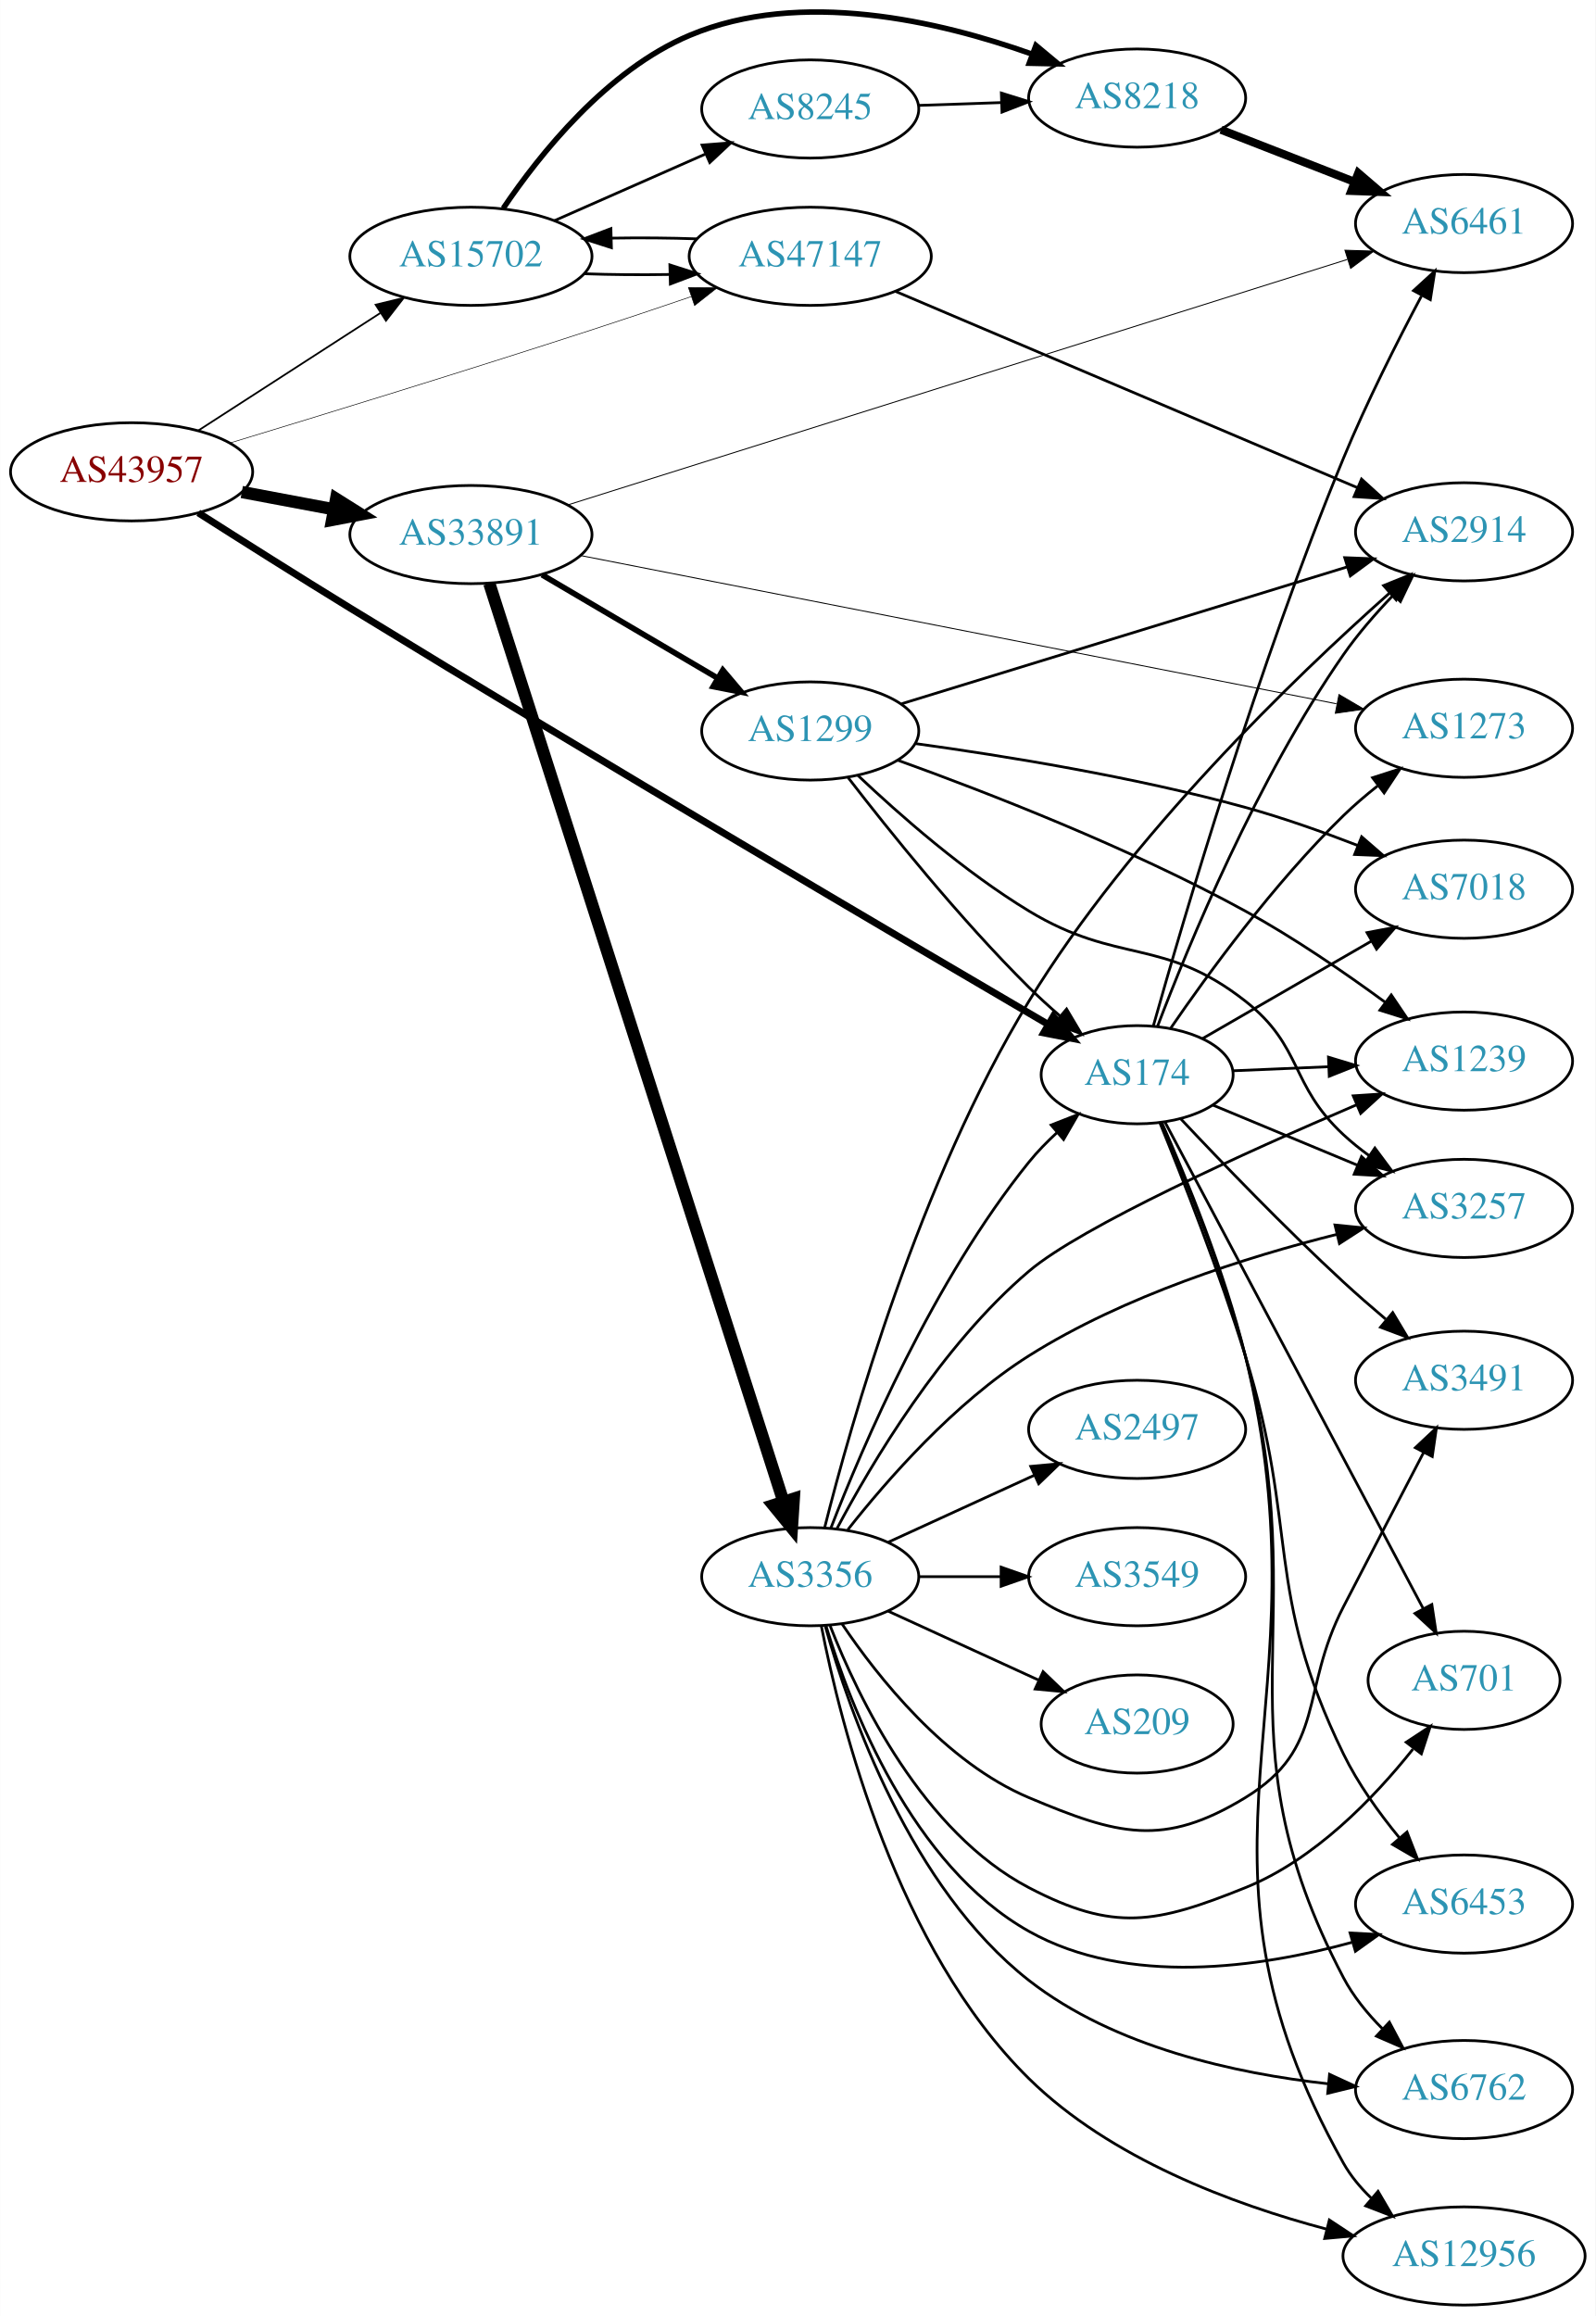
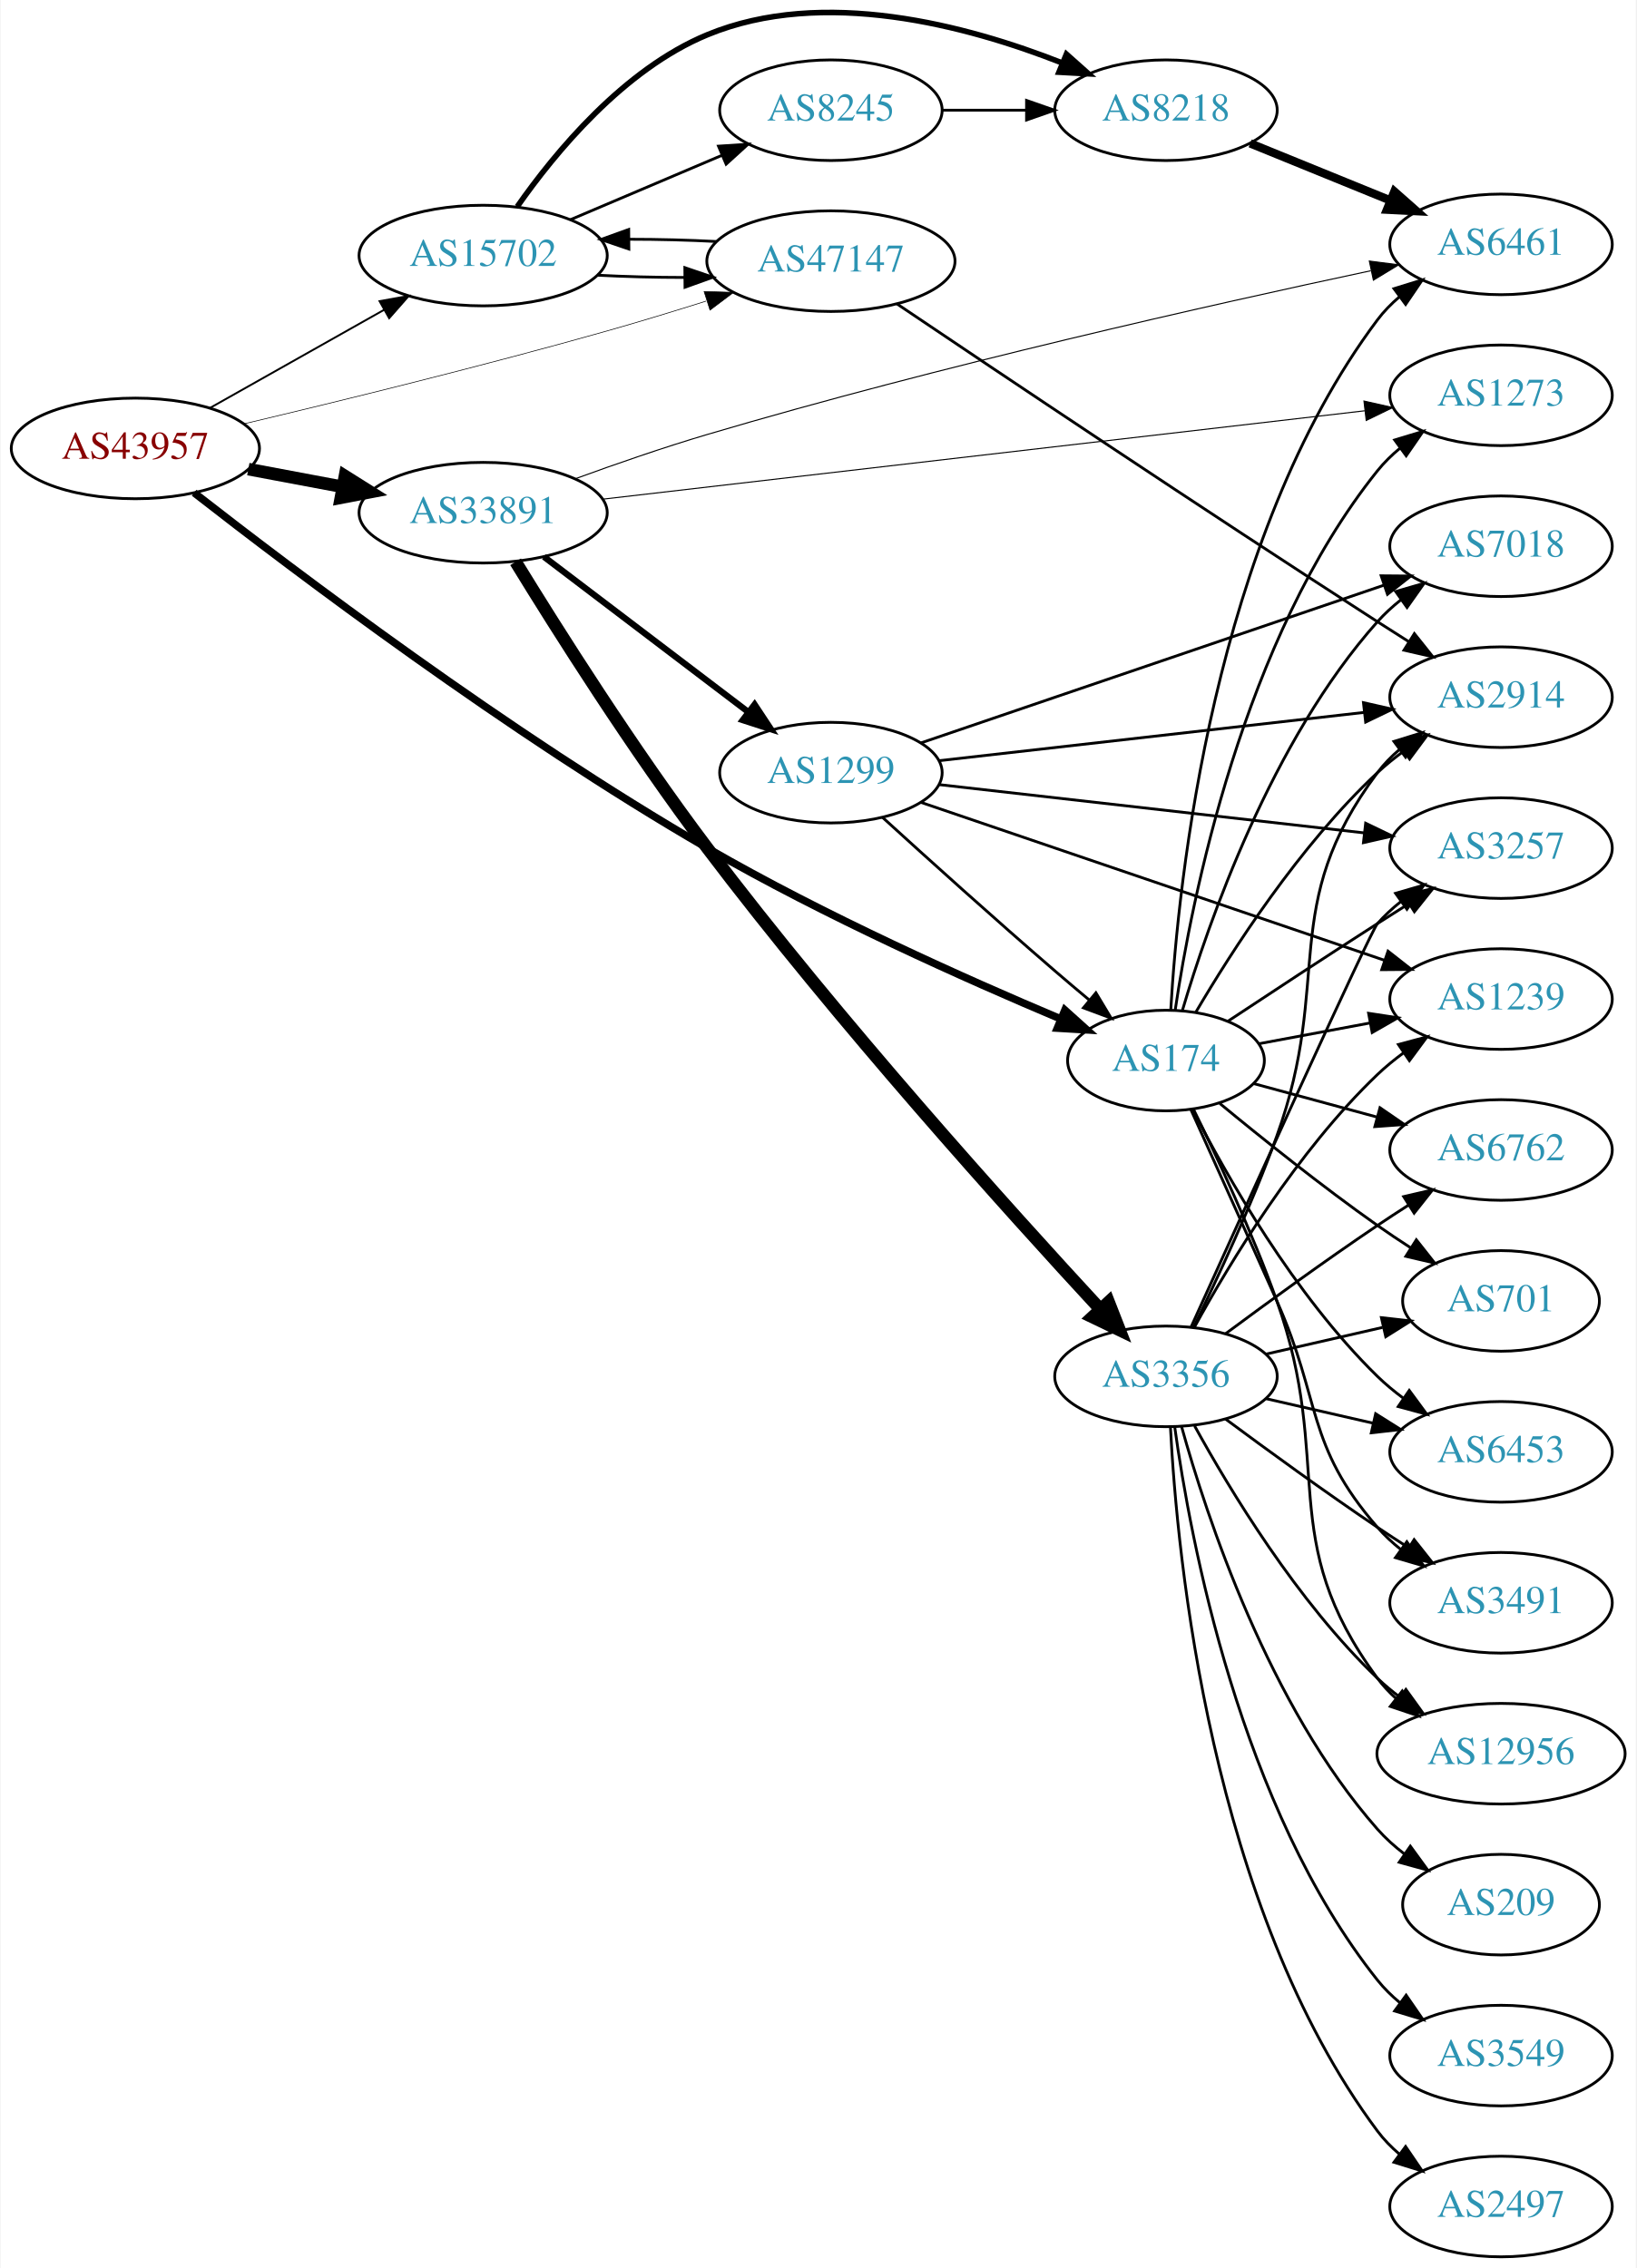
- <svg xmlns="http://www.w3.org/2000/svg" xmlns:xlink="http://www.w3.org/1999/xlink" width="585pt" height="849pt" viewBox="0.00 0.00 584.86 848.95">
-   <g id="graph0" class="graph" transform="scale(1 1) rotate(0) translate(4 844.95)">
-     <polygon fill="white" stroke="none" points="-4,4 -4,-844.95 580.862,-844.95 580.862,4 -4,4" />
+ <svg xmlns="http://www.w3.org/2000/svg" xmlns:xlink="http://www.w3.org/1999/xlink" width="585pt" height="811pt" viewBox="0.00 0.00 584.86 811.43">
+   <g id="graph0" class="graph" transform="scale(1 1) rotate(0) translate(4 807.433)">
+     <polygon fill="white" stroke="none" points="-4,4 -4,-807.433 580.862,-807.433 580.862,4 -4,4" />
    <g id="node1" class="node">
      <g id="a_node1">
        <a xlink:href="/asn/43957" xlink:title="AS43957 ~ WNT Telecommunication GmbH [AT]">
-           <ellipse fill="#ffffff" stroke="black" cx="44.196" cy="-672" rx="44.393" ry="18" />
-           <text text-anchor="middle" x="44.196" y="-668.3" font-family="Times,serif" font-size="14.00" fill="#880000">AS43957</text>
+           <ellipse fill="#ffffff" stroke="black" cx="44.196" cy="-647" rx="44.393" ry="18" />
+           <text text-anchor="middle" x="44.196" y="-643.3" font-family="Times,serif" font-size="14.00" fill="#880000">AS43957</text>
        </a>
      </g>
    </g>
    <g id="node2" class="node">
      <g id="a_node2">
        <a xlink:href="/asn/174" xlink:title="AS174 ~ Cogent Communications [US]">
-           <ellipse fill="#ffffff" stroke="black" cx="412.823" cy="-451" rx="35.194" ry="18" />
-           <text text-anchor="middle" x="412.823" y="-447.3" font-family="Times,serif" font-size="14.00" fill="#2c94b3">AS174</text>
+           <ellipse fill="#ffffff" stroke="black" cx="412.823" cy="-428" rx="35.194" ry="18" />
+           <text text-anchor="middle" x="412.823" y="-424.3" font-family="Times,serif" font-size="14.00" fill="#2c94b3">AS174</text>
        </a>
      </g>
    </g>
    <g id="edge1" class="edge">
-       <path fill="none" stroke="black" stroke-width="2.571" d="M68.659,-656.959C84.366,-646.946 105.538,-633.557 124.392,-622 216.625,-565.463 326.851,-500.645 380.026,-469.547" />
-       <polygon fill="black" stroke="black" stroke-width="2.571" points="382.103,-472.386 388.971,-464.319 378.571,-466.343 382.103,-472.386" />
+       <path fill="none" stroke="black" stroke-width="2.7" d="M65.21,-631.139C100.825,-603.334 178.114,-544.865 248.784,-504 290.615,-479.812 341.439,-457.1 375.104,-442.915" />
+       <polygon fill="black" stroke="black" stroke-width="2.7" points="376.668,-446.055 384.547,-438.971 373.97,-439.596 376.668,-446.055" />
    </g>
    <g id="node3" class="node">
      <g id="a_node3">
        <a xlink:href="/asn/15702" xlink:title="AS15702 ~ Onstage Online GmbH [AT]">
-           <ellipse fill="#ffffff" stroke="black" cx="168.588" cy="-751" rx="44.393" ry="18" />
-           <text text-anchor="middle" x="168.588" y="-747.3" font-family="Times,serif" font-size="14.00" fill="#2c94b3">AS15702</text>
+           <ellipse fill="#ffffff" stroke="black" cx="168.588" cy="-716" rx="44.393" ry="18" />
+           <text text-anchor="middle" x="168.588" y="-712.3" font-family="Times,serif" font-size="14.00" fill="#2c94b3">AS15702</text>
        </a>
      </g>
    </g>
    <g id="edge2" class="edge">
-       <path fill="none" stroke="black" stroke-width="0.643" d="M68.505,-687.045C87.44,-699.267 114.352,-716.638 135.352,-730.192" />
-       <polygon fill="black" stroke="black" stroke-width="0.643" points="133.649,-733.259 143.949,-735.742 137.445,-727.378 133.649,-733.259" />
+       <path fill="none" stroke="black" stroke-width="0.675" d="M70.853,-661.465C88.968,-671.677 113.44,-685.473 133.237,-696.634" />
+       <polygon fill="black" stroke="black" stroke-width="0.675" points="131.535,-699.692 141.965,-701.554 134.972,-693.594 131.535,-699.692" />
    </g>
    <g id="node4" class="node">
      <g id="a_node4">
        <a xlink:href="/asn/33891" xlink:title="AS33891 ~ CORE-BACKBONE GMBH GLOBAL NETWORK [DE]">
-           <ellipse fill="#ffffff" stroke="black" cx="168.588" cy="-649" rx="44.393" ry="18" />
-           <text text-anchor="middle" x="168.588" y="-645.3" font-family="Times,serif" font-size="14.00" fill="#2c94b3">AS33891</text>
+           <ellipse fill="#ffffff" stroke="black" cx="168.588" cy="-624" rx="44.393" ry="18" />
+           <text text-anchor="middle" x="168.588" y="-620.3" font-family="Times,serif" font-size="14.00" fill="#2c94b3">AS33891</text>
        </a>
      </g>
    </g>
    <g id="edge3" class="edge">
-       <path fill="none" stroke="black" stroke-width="4.5" d="M84.595,-664.596C95.296,-662.585 107.019,-660.382 118.196,-658.282" />
-       <polygon fill="black" stroke="black" stroke-width="4.5" points="119.162,-662.107 128.263,-656.39 117.707,-654.367 119.162,-662.107" />
+       <path fill="none" stroke="black" stroke-width="4.5" d="M84.595,-639.596C95.296,-637.585 107.019,-635.382 118.196,-633.282" />
+       <polygon fill="black" stroke="black" stroke-width="4.5" points="119.162,-637.107 128.263,-631.39 117.707,-629.367 119.162,-637.107" />
    </g>
    <g id="node5" class="node">
      <g id="a_node5">
        <a xlink:href="/asn/47147" xlink:title="AS47147 ~ ANEXIA Internetdienstleistungs GmbH [AT]">
-           <ellipse fill="#ffffff" stroke="black" cx="292.98" cy="-751" rx="44.393" ry="18" />
-           <text text-anchor="middle" x="292.98" y="-747.3" font-family="Times,serif" font-size="14.00" fill="#2c94b3">AS47147</text>
+           <ellipse fill="#ffffff" stroke="black" cx="292.98" cy="-714" rx="44.393" ry="18" />
+           <text text-anchor="middle" x="292.98" y="-710.3" font-family="Times,serif" font-size="14.00" fill="#2c94b3">AS47147</text>
        </a>
      </g>
    </g>
    <g id="edge4" class="edge">
-       <path fill="none" stroke="black" stroke-width="0.214" d="M80.272,-682.575C114.241,-692.888 167.161,-709.148 212.784,-724 224.655,-727.864 237.48,-732.177 249.282,-736.201" />
-       <polygon fill="black" stroke="black" stroke-width="0.214" points="248.316,-739.57 258.911,-739.498 250.583,-732.947 248.316,-739.57" />
+       <path fill="none" stroke="black" stroke-width="0.225" d="M82.974,-655.78C117.053,-663.864 168.48,-676.468 212.784,-689 224.373,-692.278 236.831,-696.079 248.357,-699.712" />
+       <polygon fill="black" stroke="black" stroke-width="0.225" points="247.61,-703.147 258.201,-702.844 249.733,-696.476 247.61,-703.147" />
    </g>
    <g id="node6" class="node">
      <g id="a_node6">
-         <a xlink:href="/asn/3257" xlink:title="AS3257 ~ GTT [DE]">
-           <ellipse fill="#ffffff" stroke="black" cx="532.666" cy="-402" rx="39.794" ry="18" />
-           <text text-anchor="middle" x="532.666" y="-398.3" font-family="Times,serif" font-size="14.00" fill="#2c94b3">AS3257</text>
+         <a xlink:href="/asn/3491" xlink:title="AS3491 ~ PCCW Global, Inc. [US]">
+           <ellipse fill="#ffffff" stroke="black" cx="532.666" cy="-234" rx="39.794" ry="18" />
+           <text text-anchor="middle" x="532.666" y="-230.3" font-family="Times,serif" font-size="14.00" fill="#2c94b3">AS3491</text>
        </a>
      </g>
    </g>
    <g id="edge5" class="edge">
-       <path fill="none" stroke="black" d="M440.563,-439.881C456.263,-433.353 476.359,-424.997 493.68,-417.795" />
-       <polygon fill="black" stroke="black" points="495.082,-421.002 502.972,-413.931 492.395,-414.539 495.082,-421.002" />
+       <path fill="none" stroke="black" d="M421.69,-410.55C429.514,-393.182 441.85,-365.761 452.469,-342 468.543,-306.033 462.635,-290.742 488.469,-261 490.934,-258.162 493.771,-255.523 496.789,-253.094" />
+       <polygon fill="black" stroke="black" points="498.975,-255.833 505.067,-247.164 494.899,-250.142 498.975,-255.833" />
    </g>
    <g id="node7" class="node">
      <g id="a_node7">
-         <a xlink:href="/asn/1273" xlink:title="AS1273 ~ Vodafone Group PLC [EU]">
-           <ellipse fill="#ffffff" stroke="black" cx="532.666" cy="-578" rx="39.794" ry="18" />
-           <text text-anchor="middle" x="532.666" y="-574.3" font-family="Times,serif" font-size="14.00" fill="#2c94b3">AS1273</text>
+         <a xlink:href="/asn/2914" xlink:title="AS2914 ~ NTT America, Inc. [US]">
+           <ellipse fill="#ffffff" stroke="black" cx="532.666" cy="-558" rx="39.794" ry="18" />
+           <text text-anchor="middle" x="532.666" y="-554.3" font-family="Times,serif" font-size="14.00" fill="#2c94b3">AS2914</text>
        </a>
      </g>
    </g>
    <g id="edge6" class="edge">
-       <path fill="none" stroke="black" d="M425.02,-467.898C438.661,-487.805 463.05,-521.293 488.469,-546 492.303,-549.726 496.584,-553.387 500.919,-556.825" />
-       <polygon fill="black" stroke="black" points="499.139,-559.868 509.222,-563.121 503.369,-554.29 499.139,-559.868" />
+       <path fill="none" stroke="black" d="M423.469,-445.238C436.273,-467.054 460.545,-504.925 488.469,-531 491.368,-533.707 494.577,-536.294 497.898,-538.72" />
+       <polygon fill="black" stroke="black" points="496.03,-541.682 506.272,-544.395 499.958,-535.888 496.03,-541.682" />
    </g>
    <g id="node8" class="node">
      <g id="a_node8">
-         <a xlink:href="/asn/2914" xlink:title="AS2914 ~ NTT America, Inc. [US]">
-           <ellipse fill="#ffffff" stroke="black" cx="532.666" cy="-650" rx="39.794" ry="18" />
-           <text text-anchor="middle" x="532.666" y="-646.3" font-family="Times,serif" font-size="14.00" fill="#2c94b3">AS2914</text>
+         <a xlink:href="/asn/3257" xlink:title="AS3257 ~ GTT [DE]">
+           <ellipse fill="#ffffff" stroke="black" cx="532.666" cy="-504" rx="39.794" ry="18" />
+           <text text-anchor="middle" x="532.666" y="-500.3" font-family="Times,serif" font-size="14.00" fill="#2c94b3">AS3257</text>
        </a>
      </g>
    </g>
    <g id="edge7" class="edge">
-       <path fill="none" stroke="black" d="M420.25,-468.594C431.527,-498.247 456.725,-559.401 488.469,-605 493.717,-612.538 500.229,-620.02 506.591,-626.657" />
-       <polygon fill="black" stroke="black" points="504.373,-629.39 513.906,-634.011 509.336,-624.453 504.373,-629.39" />
+       <path fill="none" stroke="black" d="M434.977,-442.066C449.878,-451.929 470.325,-465.376 488.469,-477 492.072,-479.308 495.855,-481.707 499.622,-484.082" />
+       <polygon fill="black" stroke="black" points="497.96,-487.171 508.291,-489.522 501.681,-481.242 497.96,-487.171" />
    </g>
    <g id="node9" class="node">
      <g id="a_node9">
        <a xlink:href="/asn/6762" xlink:title="AS6762 ~ TELECOM ITALIA SPARKLE S.p.A. [IT]">
-           <ellipse fill="#ffffff" stroke="black" cx="532.666" cy="-79" rx="39.794" ry="18" />
-           <text text-anchor="middle" x="532.666" y="-75.3" font-family="Times,serif" font-size="14.00" fill="#2c94b3">AS6762</text>
+           <ellipse fill="#ffffff" stroke="black" cx="532.666" cy="-396" rx="39.794" ry="18" />
+           <text text-anchor="middle" x="532.666" y="-392.3" font-family="Times,serif" font-size="14.00" fill="#2c94b3">AS6762</text>
        </a>
      </g>
    </g>
    <g id="edge8" class="edge">
-       <path fill="none" stroke="black" d="M421.64,-433.492C430.37,-413.277 444.338,-378.842 452.469,-348 478.623,-248.801 440.729,-210.804 488.469,-120 492.042,-113.205 497.176,-106.902 502.665,-101.378" />
-       <polygon fill="black" stroke="black" points="505.293,-103.715 510.257,-94.355 500.54,-98.577 505.293,-103.715" />
+       <path fill="none" stroke="black" d="M444.17,-419.759C457.579,-416.118 473.593,-411.769 488.234,-407.794" />
+       <polygon fill="black" stroke="black" points="489.368,-411.113 498.101,-405.114 487.533,-404.357 489.368,-411.113" />
    </g>
    <g id="node10" class="node">
      <g id="a_node10">
-         <a xlink:href="/asn/3491" xlink:title="AS3491 ~ PCCW Global, Inc. [US]">
-           <ellipse fill="#ffffff" stroke="black" cx="532.666" cy="-339" rx="39.794" ry="18" />
-           <text text-anchor="middle" x="532.666" y="-335.3" font-family="Times,serif" font-size="14.00" fill="#2c94b3">AS3491</text>
+         <a xlink:href="/asn/1239" xlink:title="AS1239 ~ Sprint [US]">
+           <ellipse fill="#ffffff" stroke="black" cx="532.666" cy="-450" rx="39.794" ry="18" />
+           <text text-anchor="middle" x="532.666" y="-446.3" font-family="Times,serif" font-size="14.00" fill="#2c94b3">AS1239</text>
        </a>
      </g>
    </g>
    <g id="edge9" class="edge">
-       <path fill="none" stroke="black" d="M428.818,-434.82C443.583,-419.111 466.981,-394.802 488.469,-375 493.369,-370.485 498.726,-365.818 503.949,-361.402" />
-       <polygon fill="black" stroke="black" points="506.519,-363.817 511.96,-354.727 502.037,-358.439 506.519,-363.817" />
+       <path fill="none" stroke="black" d="M446.024,-434.012C458.297,-436.303 472.532,-438.96 485.83,-441.443" />
+       <polygon fill="black" stroke="black" points="485.296,-444.904 495.769,-443.298 486.581,-438.023 485.296,-444.904" />
    </g>
    <g id="node11" class="node">
      <g id="a_node11">
-         <a xlink:href="/asn/1239" xlink:title="AS1239 ~ Sprint [US]">
-           <ellipse fill="#ffffff" stroke="black" cx="532.666" cy="-456" rx="39.794" ry="18" />
-           <text text-anchor="middle" x="532.666" y="-452.3" font-family="Times,serif" font-size="14.00" fill="#2c94b3">AS1239</text>
+         <a xlink:href="/asn/701" xlink:title="AS701 ~ UUNET [US]">
+           <ellipse fill="#ffffff" stroke="black" cx="532.666" cy="-342" rx="35.194" ry="18" />
+           <text text-anchor="middle" x="532.666" y="-338.3" font-family="Times,serif" font-size="14.00" fill="#2c94b3">AS701</text>
        </a>
      </g>
    </g>
    <g id="edge10" class="edge">
-       <path fill="none" stroke="black" d="M447.908,-452.446C458.843,-452.91 471.176,-453.433 482.948,-453.933" />
-       <polygon fill="black" stroke="black" points="482.96,-457.437 493.1,-454.364 483.257,-450.443 482.96,-457.437" />
+       <path fill="none" stroke="black" d="M432.101,-412.626C446.952,-400.363 468.619,-382.985 488.469,-369 492.231,-366.35 496.248,-363.662 500.261,-361.06" />
+       <polygon fill="black" stroke="black" points="502.372,-363.866 508.94,-355.553 498.621,-357.956 502.372,-363.866" />
    </g>
    <g id="node12" class="node">
      <g id="a_node12">
-         <a xlink:href="/asn/701" xlink:title="AS701 ~ UUNET [US]">
-           <ellipse fill="#ffffff" stroke="black" cx="532.666" cy="-229" rx="35.194" ry="18" />
-           <text text-anchor="middle" x="532.666" y="-225.3" font-family="Times,serif" font-size="14.00" fill="#2c94b3">AS701</text>
+         <a xlink:href="/asn/7018" xlink:title="AS7018 ~ AT&amp;T Services, Inc. [US]">
+           <ellipse fill="#ffffff" stroke="black" cx="532.666" cy="-612" rx="39.794" ry="18" />
+           <text text-anchor="middle" x="532.666" y="-608.3" font-family="Times,serif" font-size="14.00" fill="#2c94b3">AS7018</text>
        </a>
      </g>
    </g>
    <g id="edge11" class="edge">
-       <path fill="none" stroke="black" d="M423.07,-433.58C443.636,-394.836 493.268,-301.335 517.659,-255.386" />
-       <polygon fill="black" stroke="black" points="520.864,-256.813 522.462,-246.339 514.681,-253.531 520.864,-256.813" />
+       <path fill="none" stroke="black" d="M418.687,-445.883C427.916,-477.136 450.515,-542.417 488.469,-585 490.97,-587.806 493.831,-590.424 496.864,-592.84" />
+       <polygon fill="black" stroke="black" points="494.988,-595.801 505.163,-598.751 499.049,-590.099 494.988,-595.801" />
    </g>
    <g id="node13" class="node">
      <g id="a_node13">
-         <a xlink:href="/asn/7018" xlink:title="AS7018 ~ AT&amp;T Services, Inc. [US]">
-           <ellipse fill="#ffffff" stroke="black" cx="532.666" cy="-519" rx="39.794" ry="18" />
-           <text text-anchor="middle" x="532.666" y="-515.3" font-family="Times,serif" font-size="14.00" fill="#2c94b3">AS7018</text>
+         <a xlink:href="/asn/1273" xlink:title="AS1273 ~ Vodafone Group PLC [EU]">
+           <ellipse fill="#ffffff" stroke="black" cx="532.666" cy="-666" rx="39.794" ry="18" />
+           <text text-anchor="middle" x="532.666" y="-662.3" font-family="Times,serif" font-size="14.00" fill="#2c94b3">AS1273</text>
        </a>
      </g>
    </g>
    <g id="edge12" class="edge">
-       <path fill="none" stroke="black" d="M436.824,-464.273C454.482,-474.462 479.1,-488.667 498.829,-500.052" />
-       <polygon fill="black" stroke="black" points="497.096,-503.093 507.507,-505.06 500.595,-497.03 497.096,-503.093" />
+       <path fill="none" stroke="black" d="M416.124,-446.047C421.908,-485.114 440.205,-578.836 488.469,-639 490.821,-641.932 493.583,-644.634 496.553,-647.103" />
+       <polygon fill="black" stroke="black" points="494.623,-650.027 504.766,-653.088 498.745,-644.369 494.623,-650.027" />
    </g>
    <g id="node14" class="node">
      <g id="a_node14">
        <a xlink:href="/asn/6453" xlink:title="AS6453 ~ TATA COMMUNICATIONS (AMERICA) INC [US]">
-           <ellipse fill="#ffffff" stroke="black" cx="532.666" cy="-147" rx="39.794" ry="18" />
-           <text text-anchor="middle" x="532.666" y="-143.3" font-family="Times,serif" font-size="14.00" fill="#2c94b3">AS6453</text>
+           <ellipse fill="#ffffff" stroke="black" cx="532.666" cy="-288" rx="39.794" ry="18" />
+           <text text-anchor="middle" x="532.666" y="-284.3" font-family="Times,serif" font-size="14.00" fill="#2c94b3">AS6453</text>
        </a>
      </g>
    </g>
    <g id="edge13" class="edge">
-       <path fill="none" stroke="black" d="M421.166,-433.356C429.462,-413.017 443.033,-378.468 452.469,-348 472.242,-284.16 459.174,-262.069 488.469,-202 493.767,-191.138 501.474,-180.409 508.917,-171.35" />
-       <polygon fill="black" stroke="black" points="511.755,-173.417 515.602,-163.545 506.439,-168.864 511.755,-173.417" />
+       <path fill="none" stroke="black" d="M422.249,-410.659C434.396,-386.951 458.675,-344.055 488.469,-315 491.309,-312.231 494.479,-309.604 497.777,-307.154" />
+       <polygon fill="black" stroke="black" points="499.843,-309.981 506.122,-301.447 495.891,-304.203 499.843,-309.981" />
    </g>
    <g id="node15" class="node">
      <g id="a_node15">
        <a xlink:href="/asn/12956" xlink:title="AS12956 ~ TELXIUS [ES]">
-           <ellipse fill="#ffffff" stroke="black" cx="532.666" cy="-18" rx="44.393" ry="18" />
-           <text text-anchor="middle" x="532.666" y="-14.3" font-family="Times,serif" font-size="14.00" fill="#2c94b3">AS12956</text>
+           <ellipse fill="#ffffff" stroke="black" cx="532.666" cy="-180" rx="44.393" ry="18" />
+           <text text-anchor="middle" x="532.666" y="-176.3" font-family="Times,serif" font-size="14.00" fill="#2c94b3">AS12956</text>
        </a>
      </g>
    </g>
    <g id="edge14" class="edge">
-       <path fill="none" stroke="black" d="M421.839,-433.543C430.752,-413.374 444.888,-378.982 452.469,-348 483.97,-219.273 423.485,-167.499 488.469,-52 491.093,-47.337 494.639,-43.086 498.578,-39.289" />
-       <polygon fill="black" stroke="black" points="501.142,-41.703 506.497,-32.561 496.61,-36.369 501.142,-41.703" />
+       <path fill="none" stroke="black" d="M422.67,-410.554C431.117,-393.417 443.809,-366.37 452.469,-342 473.264,-283.489 451.566,-256.941 488.469,-207 490.414,-204.368 492.699,-201.933 495.185,-199.693" />
+       <polygon fill="black" stroke="black" points="497.346,-202.446 503.108,-193.555 493.059,-196.913 497.346,-202.446" />
    </g>
    <g id="node16" class="node">
      <g id="a_node16">
        <a xlink:href="/asn/6461" xlink:title="AS6461 ~ Zayo Bandwidth [US]">
-           <ellipse fill="#ffffff" stroke="black" cx="532.666" cy="-763" rx="39.794" ry="18" />
-           <text text-anchor="middle" x="532.666" y="-759.3" font-family="Times,serif" font-size="14.00" fill="#2c94b3">AS6461</text>
+           <ellipse fill="#ffffff" stroke="black" cx="532.666" cy="-720" rx="39.794" ry="18" />
+           <text text-anchor="middle" x="532.666" y="-716.3" font-family="Times,serif" font-size="14.00" fill="#2c94b3">AS6461</text>
        </a>
      </g>
    </g>
    <g id="edge15" class="edge">
-       <path fill="none" stroke="black" d="M418.766,-468.903C429.644,-507.548 457.195,-601.398 488.469,-677 496.905,-697.392 508.134,-719.634 517.029,-736.389" />
-       <polygon fill="black" stroke="black" points="514.143,-738.411 521.958,-745.565 520.309,-735.099 514.143,-738.411" />
+       <path fill="none" stroke="black" d="M414.532,-446.027C417.182,-491.833 429.69,-614.604 488.469,-693 490.724,-696.007 493.421,-698.76 496.35,-701.26" />
+       <polygon fill="black" stroke="black" points="494.384,-704.159 504.506,-707.289 498.545,-698.53 494.384,-704.159" />
    </g>
    <g id="edge17" class="edge">
-       <path fill="none" stroke="black" d="M210.003,-744.609C220.03,-744.25 230.901,-744.16 241.348,-744.34" />
-       <polygon fill="black" stroke="black" points="241.519,-747.846 251.608,-744.61 241.703,-740.848 241.519,-747.846" />
+       <path fill="none" stroke="black" d="M209.325,-708.984C219.272,-708.452 230.085,-708.173 240.511,-708.167" />
+       <polygon fill="black" stroke="black" points="240.732,-711.669 250.761,-708.254 240.791,-704.67 240.732,-711.669" />
    </g>
    <g id="node17" class="node">
      <g id="a_node17">
        <a xlink:href="/asn/8218" xlink:title="AS8218 ~ legacy Neotelecoms [FR]">
-           <ellipse fill="#ffffff" stroke="black" cx="412.823" cy="-809" rx="39.794" ry="18" />
-           <text text-anchor="middle" x="412.823" y="-805.3" font-family="Times,serif" font-size="14.00" fill="#2c94b3">AS8218</text>
+           <ellipse fill="#ffffff" stroke="black" cx="412.823" cy="-768" rx="39.794" ry="18" />
+           <text text-anchor="middle" x="412.823" y="-764.3" font-family="Times,serif" font-size="14.00" fill="#2c94b3">AS8218</text>
        </a>
      </g>
    </g>
    <g id="edge16" class="edge">
-       <path fill="none" stroke="black" stroke-width="2" d="M180.433,-768.59C193.74,-788.305 218.33,-819.184 248.784,-832 289.431,-849.105 340.297,-837.242 374.304,-825.112" />
-       <polygon fill="black" stroke="black" stroke-width="2" points="375.715,-828.321 383.856,-821.54 373.263,-821.765 375.715,-828.321" />
+       <path fill="none" stroke="black" stroke-width="2" d="M180.781,-733.512C194.243,-752.765 218.813,-782.607 248.784,-795 290.17,-812.112 341.701,-798.319 375.619,-784.946" />
+       <polygon fill="black" stroke="black" stroke-width="2" points="377.211,-788.076 385.122,-781.029 374.543,-781.604 377.211,-788.076" />
    </g>
    <g id="node18" class="node">
      <g id="a_node18">
        <a xlink:href="/asn/8245" xlink:title="AS8245 ~ Video-Broadcast GmbH [AT]">
-           <ellipse fill="#ffffff" stroke="black" cx="292.98" cy="-805" rx="39.794" ry="18" />
-           <text text-anchor="middle" x="292.98" y="-801.3" font-family="Times,serif" font-size="14.00" fill="#2c94b3">AS8245</text>
+           <ellipse fill="#ffffff" stroke="black" cx="292.98" cy="-768" rx="39.794" ry="18" />
+           <text text-anchor="middle" x="292.98" y="-764.3" font-family="Times,serif" font-size="14.00" fill="#2c94b3">AS8245</text>
        </a>
      </g>
    </g>
    <g id="edge18" class="edge">
-       <path fill="none" stroke="black" d="M199.216,-764.072C215.81,-771.393 236.67,-780.597 254.403,-788.421" />
-       <polygon fill="black" stroke="black" points="253.325,-791.77 263.887,-792.605 256.151,-785.366 253.325,-791.77" />
+       <path fill="none" stroke="black" d="M199.842,-728.854C216.208,-735.807 236.58,-744.462 254.003,-751.865" />
+       <polygon fill="black" stroke="black" points="252.763,-755.141 263.336,-755.83 255.5,-748.698 252.763,-755.141" />
    </g>
    <g id="edge25" class="edge">
-       <path fill="none" stroke="black" stroke-width="0.346" d="M208.681,-641.334C276.131,-628.108 414.03,-601.067 485.863,-586.981" />
-       <polygon fill="black" stroke="black" stroke-width="0.346" points="486.826,-590.359 495.966,-585 485.479,-583.49 486.826,-590.359" />
+       <path fill="none" stroke="black" stroke-width="0.375" d="M211.477,-628.859C279.254,-636.721 412.553,-652.183 483.911,-660.461" />
+       <polygon fill="black" stroke="black" stroke-width="0.375" points="483.638,-663.952 493.975,-661.628 484.445,-656.999 483.638,-663.952" />
    </g>
    <g id="edge26" class="edge">
-       <path fill="none" stroke="black" stroke-width="0.346" d="M203.978,-659.828C270.742,-680.848 417.678,-727.111 489.91,-749.853" />
-       <polygon fill="black" stroke="black" stroke-width="0.346" points="489.001,-753.236 499.591,-752.901 491.103,-746.56 489.001,-753.236" />
+       <path fill="none" stroke="black" stroke-width="0.375" d="M201.706,-636.21C216.007,-641.424 233.123,-647.363 248.784,-652 331.537,-676.503 429.842,-698.59 486.074,-710.57" />
+       <polygon fill="black" stroke="black" stroke-width="0.375" points="485.563,-714.04 496.071,-712.688 487.014,-707.192 485.563,-714.04" />
    </g>
    <g id="node19" class="node">
      <g id="a_node19">
        <a xlink:href="/asn/1299" xlink:title="AS1299 ~ Telia Carrier [EU]">
-           <ellipse fill="#ffffff" stroke="black" cx="292.98" cy="-577" rx="39.794" ry="18" />
-           <text text-anchor="middle" x="292.98" y="-573.3" font-family="Times,serif" font-size="14.00" fill="#2c94b3">AS1299</text>
+           <ellipse fill="#ffffff" stroke="black" cx="292.98" cy="-531" rx="39.794" ry="18" />
+           <text text-anchor="middle" x="292.98" y="-527.3" font-family="Times,serif" font-size="14.00" fill="#2c94b3">AS1299</text>
        </a>
      </g>
    </g>
    <g id="edge23" class="edge">
-       <path fill="none" stroke="black" stroke-width="2.077" d="M194.651,-634.256C213.21,-623.339 238.675,-608.358 258.903,-596.458" />
-       <polygon fill="black" stroke="black" stroke-width="2.077" points="260.94,-599.321 267.785,-591.234 257.391,-593.287 260.94,-599.321" />
+       <path fill="none" stroke="black" stroke-width="2.25" d="M190.35,-608.224C210.428,-592.968 241.017,-569.725 263.391,-552.724" />
+       <polygon fill="black" stroke="black" stroke-width="2.25" points="265.68,-555.38 271.525,-546.543 261.445,-549.807 265.68,-555.38" />
    </g>
    <g id="node20" class="node">
      <g id="a_node20">
-         <a xlink:href="/asn/3356" xlink:title="AS3356 ~ Level 3 Parent, LLC [US]">
-           <ellipse fill="#ffffff" stroke="black" cx="292.98" cy="-267" rx="39.794" ry="18" />
-           <text text-anchor="middle" x="292.98" y="-263.3" font-family="Times,serif" font-size="14.00" fill="#2c94b3">AS3356</text>
+         <a xlink:href="/asn/3356" xlink:title="AS3356 ~ LEVEL3 [US]">
+           <ellipse fill="#ffffff" stroke="black" cx="412.823" cy="-315" rx="39.794" ry="18" />
+           <text text-anchor="middle" x="412.823" y="-311.3" font-family="Times,serif" font-size="14.00" fill="#2c94b3">AS3356</text>
        </a>
      </g>
    </g>
    <g id="edge24" class="edge">
-       <path fill="none" stroke="black" stroke-width="4.5" d="M175.327,-631.088C194.962,-569.805 259.541,-368.247 283.196,-294.416" />
-       <polygon fill="black" stroke="black" stroke-width="4.5" points="286.952,-295.598 286.254,-284.874 279.453,-293.195 286.952,-295.598" />
+       <path fill="none" stroke="black" stroke-width="4.5" d="M180.192,-606.433C194.788,-582.618 222.282,-539.038 248.784,-504 295.69,-441.987 356.937,-374.056 389.38,-338.967" />
+       <polygon fill="black" stroke="black" stroke-width="4.5" points="392.313,-341.595 396.227,-331.586 386.54,-336.239 392.313,-341.595" />
    </g>
    <g id="edge21" class="edge">
-       <path fill="none" stroke="black" d="M251.608,-757.39C241.584,-757.75 230.713,-757.84 220.264,-757.661" />
-       <polygon fill="black" stroke="black" points="220.092,-754.155 210.003,-757.391 219.908,-761.153 220.092,-754.155" />
+       <path fill="none" stroke="black" d="M252.032,-721.027C242.095,-721.555 231.305,-721.83 220.906,-721.833" />
+       <polygon fill="black" stroke="black" points="220.714,-718.331 210.684,-721.744 220.653,-725.331 220.714,-718.331" />
    </g>
    <g id="edge20" class="edge">
-       <path fill="none" stroke="black" d="M324.083,-738.208C367.207,-719.884 446.548,-686.169 493.663,-666.149" />
-       <polygon fill="black" stroke="black" points="495.085,-669.347 502.919,-662.215 492.347,-662.905 495.085,-669.347" />
+       <path fill="none" stroke="black" d="M316.606,-698.706C352.739,-674.347 425.79,-625.366 488.469,-585 492.066,-582.684 495.846,-580.279 499.612,-577.901" />
+       <polygon fill="black" stroke="black" points="501.671,-580.741 508.278,-572.458 497.948,-574.813 501.671,-580.741" />
    </g>
    <g id="edge19" class="edge">
-       <path fill="none" stroke="black" stroke-width="3" d="M443.56,-797.392C458.353,-791.618 476.431,-784.561 492.352,-778.346" />
-       <polygon fill="black" stroke="black" stroke-width="3" points="493.896,-781.501 501.938,-774.604 491.35,-774.98 493.896,-781.501" />
+       <path fill="none" stroke="black" stroke-width="3" d="M442.953,-756.135C458.108,-749.962 476.832,-742.335 493.166,-735.682" />
+       <polygon fill="black" stroke="black" stroke-width="3" points="494.522,-738.909 502.463,-731.895 491.881,-732.426 494.522,-738.909" />
    </g>
    <g id="edge22" class="edge">
-       <path fill="none" stroke="black" d="M332.566,-806.31C342.333,-806.641 352.949,-807.002 363.144,-807.348" />
-       <polygon fill="black" stroke="black" points="363.037,-810.846 373.15,-807.687 363.275,-803.85 363.037,-810.846" />
+       <path fill="none" stroke="black" d="M332.893,-768C342.446,-768 352.796,-768 362.759,-768" />
+       <polygon fill="black" stroke="black" points="362.951,-771.5 372.951,-768 362.951,-764.5 362.951,-771.5" />
+     </g>
+     <g id="edge42" class="edge">
+       <path fill="none" stroke="black" d="M311.419,-515.008C327.35,-500.486 351.634,-478.563 373.176,-460 377.117,-456.604 381.323,-453.051 385.455,-449.6" />
+       <polygon fill="black" stroke="black" points="387.761,-452.234 393.221,-443.154 383.291,-446.847 387.761,-452.234" />
+     </g>
+     <g id="edge41" class="edge">
+       <path fill="none" stroke="black" d="M331.642,-535.278C372.811,-539.955 438.875,-547.459 483.716,-552.553" />
+       <polygon fill="black" stroke="black" points="483.456,-556.046 493.787,-553.697 484.246,-549.091 483.456,-556.046" />
    </g>
    <g id="edge40" class="edge">
-       <path fill="none" stroke="black" d="M306.865,-559.914C321.879,-540.448 347.87,-508.091 373.176,-483 376.702,-479.504 380.574,-475.978 384.463,-472.61" />
-       <polygon fill="black" stroke="black" points="386.956,-475.086 392.364,-465.975 382.455,-469.726 386.956,-475.086" />
-     </g>
-     <g id="edge42" class="edge">
-       <path fill="none" stroke="black" d="M310.451,-560.717C325.73,-546.262 349.601,-525.279 373.176,-511 405.826,-491.225 422.45,-501.577 452.469,-478 473.722,-461.309 468.658,-447.379 488.469,-429 491.377,-426.303 494.591,-423.722 497.916,-421.3" />
-       <polygon fill="black" stroke="black" points="499.975,-424.132 506.294,-415.629 496.051,-418.335 499.975,-424.132" />
-     </g>
-     <g id="edge43" class="edge">
-       <path fill="none" stroke="black" d="M326.531,-586.997C368.936,-600.021 443.143,-622.812 489.724,-637.118" />
-       <polygon fill="black" stroke="black" points="488.921,-640.533 499.508,-640.123 490.976,-633.842 488.921,-640.533" />
-     </g>
-     <g id="edge41" class="edge">
-       <path fill="none" stroke="black" d="M324.96,-566.325C357.575,-554.58 409.983,-534.255 452.469,-511 470.268,-501.258 488.967,-488.411 503.723,-477.584" />
-       <polygon fill="black" stroke="black" points="505.988,-480.26 511.919,-471.481 501.808,-474.646 505.988,-480.26" />
+       <path fill="none" stroke="black" d="M331.642,-526.722C372.811,-522.045 438.875,-514.541 483.716,-509.447" />
+       <polygon fill="black" stroke="black" points="484.246,-512.909 493.787,-508.303 483.456,-505.954 484.246,-512.909" />
    </g>
    <g id="edge39" class="edge">
-       <path fill="none" stroke="black" d="M331.565,-572.381C363.958,-567.923 411.789,-560.192 452.469,-549 466.138,-545.239 480.745,-540.056 493.645,-535.054" />
-       <polygon fill="black" stroke="black" points="495.127,-538.232 503.133,-531.292 492.547,-531.725 495.127,-538.232" />
+       <path fill="none" stroke="black" d="M325.054,-520.411C367.581,-505.918 443.987,-479.88 491.018,-463.852" />
+       <polygon fill="black" stroke="black" points="492.248,-467.131 500.585,-460.592 489.99,-460.505 492.248,-467.131" />
+     </g>
+     <g id="edge38" class="edge">
+       <path fill="none" stroke="black" d="M325.2,-541.645C339.777,-546.615 357.364,-552.611 373.176,-558 413.197,-571.64 458.904,-587.213 490.917,-598.118" />
+       <polygon fill="black" stroke="black" points="489.796,-601.434 500.39,-601.346 492.053,-594.808 489.796,-601.434" />
    </g>
    <g id="edge36" class="edge">
-       <path fill="none" stroke="black" d="M300.516,-284.743C312.063,-314.567 338.198,-375.725 373.176,-419 376.233,-422.781 379.793,-426.435 383.493,-429.836" />
-       <polygon fill="black" stroke="black" points="381.299,-432.565 391.165,-436.425 385.859,-427.255 381.299,-432.565" />
+       <path fill="none" stroke="black" d="M434.153,-299.723C449.016,-288.696 469.76,-273.593 488.469,-261 492.018,-258.611 495.769,-256.161 499.517,-253.758" />
+       <polygon fill="black" stroke="black" points="501.585,-256.591 508.166,-248.288 497.843,-250.675 501.585,-256.591" />
+     </g>
+     <g id="edge30" class="edge">
+       <path fill="none" stroke="black" d="M422.619,-332.464C431.028,-349.615 443.692,-376.672 452.469,-401 472.815,-457.394 452.611,-482.954 488.469,-531 490.718,-534.012 493.41,-536.768 496.337,-539.271" />
+       <polygon fill="black" stroke="black" points="494.368,-542.168 504.489,-545.302 498.531,-536.541 494.368,-542.168" />
+     </g>
+     <g id="edge37" class="edge">
+       <path fill="none" stroke="black" d="M421.763,-332.577C440.457,-373.914 485.873,-474.051 488.469,-477 490.953,-479.821 493.803,-482.449 496.829,-484.871" />
+       <polygon fill="black" stroke="black" points="494.946,-487.828 505.118,-490.791 499.014,-482.131 494.946,-487.828" />
    </g>
    <g id="edge31" class="edge">
-       <path fill="none" stroke="black" d="M306.742,-284.2C321.064,-302.394 345.892,-330.798 373.176,-348 408.051,-369.988 452.93,-384.187 486.023,-392.478" />
-       <polygon fill="black" stroke="black" points="485.348,-395.916 495.89,-394.864 486.993,-389.112 485.348,-395.916" />
+       <path fill="none" stroke="black" d="M434.153,-330.277C449.016,-341.304 469.76,-356.407 488.469,-369 492.018,-371.389 495.769,-373.839 499.517,-376.242" />
+       <polygon fill="black" stroke="black" points="497.843,-379.325 508.166,-381.712 501.585,-373.409 497.843,-379.325" />
+     </g>
+     <g id="edge34" class="edge">
+       <path fill="none" stroke="black" d="M423.064,-332.713C435.61,-355.561 459.787,-395.611 488.469,-423 491.338,-425.739 494.527,-428.347 497.836,-430.785" />
+       <polygon fill="black" stroke="black" points="495.959,-433.742 506.195,-436.477 499.899,-427.956 495.959,-433.742" />
    </g>
    <g id="edge33" class="edge">
-       <path fill="none" stroke="black" d="M298.261,-284.973C307.765,-322.725 333.013,-412.21 373.176,-478 410.197,-538.641 470.65,-596.738 505.21,-627.44" />
-       <polygon fill="black" stroke="black" points="503.175,-630.311 512.997,-634.283 507.796,-625.053 503.175,-630.311" />
-     </g>
-     <g id="edge27" class="edge">
-       <path fill="none" stroke="black" d="M298.497,-248.863C307.294,-217.421 329.778,-152.914 373.176,-119 404.484,-94.534 448.956,-84.865 482.826,-81.126" />
-       <polygon fill="black" stroke="black" points="483.354,-84.591 492.971,-80.146 482.681,-77.624 483.354,-84.591" />
+       <path fill="none" stroke="black" d="M448.542,-322.955C461.635,-325.955 476.657,-329.396 490.298,-332.522" />
+       <polygon fill="black" stroke="black" points="489.876,-336.016 500.405,-334.838 491.439,-329.193 489.876,-336.016" />
+     </g>
+     <g id="edge35" class="edge">
+       <path fill="none" stroke="black" d="M448.542,-307.045C460.542,-304.296 474.163,-301.175 486.856,-298.267" />
+       <polygon fill="black" stroke="black" points="487.821,-301.636 496.787,-295.991 486.258,-294.813 487.821,-301.636" />
    </g>
    <g id="edge32" class="edge">
-       <path fill="none" stroke="black" d="M304.589,-249.76C317.84,-230.063 342.541,-198.892 373.176,-186 405.659,-172.331 422.387,-167.643 452.469,-186 482.333,-204.223 472.394,-224.928 488.469,-256 498.266,-274.935 509.371,-296.27 517.868,-312.568" />
-       <polygon fill="black" stroke="black" points="514.812,-314.277 522.54,-321.525 521.018,-311.04 514.812,-314.277" />
-     </g>
-     <g id="edge34" class="edge">
-       <path fill="none" stroke="black" d="M302.77,-284.622C315.483,-308.624 341.04,-351.723 373.176,-379 392.447,-395.356 452.879,-422.681 493.303,-439.998" />
-       <polygon fill="black" stroke="black" points="492.036,-443.263 502.607,-443.96 494.777,-436.822 492.036,-443.263" />
-     </g>
-     <g id="edge35" class="edge">
-       <path fill="none" stroke="black" d="M300.264,-249.025C310.678,-222.369 334.31,-173.324 373.176,-153 404.406,-136.67 419.774,-139.85 452.469,-153 477.843,-163.205 499.657,-185.854 513.928,-203.786" />
-       <polygon fill="black" stroke="black" points="511.457,-206.317 520.311,-212.136 517.018,-202.065 511.457,-206.317" />
-     </g>
-     <g id="edge37" class="edge">
-       <path fill="none" stroke="black" d="M298.749,-249.034C307.692,-219.414 330.09,-161.204 373.176,-137 409.337,-116.687 457.729,-123.701 491.49,-132.939" />
-       <polygon fill="black" stroke="black" points="490.888,-136.409 501.468,-135.85 492.848,-129.69 490.888,-136.409" />
-     </g>
-     <g id="edge38" class="edge">
-       <path fill="none" stroke="black" d="M297.035,-249.013C304.071,-212.835 324.687,-130.66 373.176,-83 403.001,-53.685 447.881,-36.963 482.277,-27.845" />
-       <polygon fill="black" stroke="black" points="483.29,-31.199 492.132,-25.362 481.58,-24.411 483.29,-31.199" />
+       <path fill="none" stroke="black" d="M423.064,-297.287C435.61,-274.439 459.787,-234.389 488.469,-207 490.976,-204.607 493.727,-202.313 496.59,-200.145" />
+       <polygon fill="black" stroke="black" points="498.641,-202.982 504.84,-194.39 494.636,-197.241 498.641,-202.982" />
    </g>
    <g id="node21" class="node">
      <g id="a_node21">
-         <a xlink:href="/asn/2497" xlink:title="AS2497 ~ Internet Initiative Japan Inc. [JP]">
-           <ellipse fill="#ffffff" stroke="black" cx="412.823" cy="-321" rx="39.794" ry="18" />
-           <text text-anchor="middle" x="412.823" y="-317.3" font-family="Times,serif" font-size="14.00" fill="#2c94b3">AS2497</text>
-         </a>
-       </g>
-     </g>
-     <g id="edge28" class="edge">
-       <path fill="none" stroke="black" d="M321.609,-279.661C337.566,-286.973 357.837,-296.261 375.119,-304.181" />
-       <polygon fill="black" stroke="black" points="373.818,-307.435 384.367,-308.419 376.734,-301.071 373.818,-307.435" />
+         <a xlink:href="/asn/209" xlink:title="AS209 ~ CenturyLink Communications, LLC [US]">
+           <ellipse fill="#ffffff" stroke="black" cx="532.666" cy="-126" rx="35.194" ry="18" />
+           <text text-anchor="middle" x="532.666" y="-122.3" font-family="Times,serif" font-size="14.00" fill="#2c94b3">AS209</text>
+         </a>
+       </g>
+     </g>
+     <g id="edge27" class="edge">
+       <path fill="none" stroke="black" d="M418.396,-297.054C427.302,-265.005 449.586,-197.158 488.469,-153 491.297,-149.789 494.598,-146.828 498.093,-144.136" />
+       <polygon fill="black" stroke="black" points="500.227,-146.916 506.468,-138.355 496.25,-141.155 500.227,-146.916" />
    </g>
    <g id="node22" class="node">
      <g id="a_node22">
        <a xlink:href="/asn/3549" xlink:title="AS3549 ~ Level 3 Parent, LLC [US]">
-           <ellipse fill="#ffffff" stroke="black" cx="412.823" cy="-267" rx="39.794" ry="18" />
-           <text text-anchor="middle" x="412.823" y="-263.3" font-family="Times,serif" font-size="14.00" fill="#2c94b3">AS3549</text>
-         </a>
-       </g>
-     </g>
-     <g id="edge29" class="edge">
-       <path fill="none" stroke="black" d="M332.893,-267C342.446,-267 352.796,-267 362.759,-267" />
-       <polygon fill="black" stroke="black" points="362.951,-270.5 372.951,-267 362.951,-263.5 362.951,-270.5" />
+           <ellipse fill="#ffffff" stroke="black" cx="532.666" cy="-72" rx="39.794" ry="18" />
+           <text text-anchor="middle" x="532.666" y="-68.3" font-family="Times,serif" font-size="14.00" fill="#2c94b3">AS3549</text>
+         </a>
+       </g>
+     </g>
+     <g id="edge28" class="edge">
+       <path fill="none" stroke="black" d="M415.962,-296.83C421.462,-257.026 439.288,-160.767 488.469,-99 490.811,-96.06 493.565,-93.351 496.531,-90.879" />
+       <polygon fill="black" stroke="black" points="498.723,-93.612 504.737,-84.89 494.596,-87.958 498.723,-93.612" />
    </g>
    <g id="node23" class="node">
      <g id="a_node23">
-         <a xlink:href="/asn/209" xlink:title="AS209 ~ CenturyLink Communications, LLC [US]">
-           <ellipse fill="#ffffff" stroke="black" cx="412.823" cy="-213" rx="35.194" ry="18" />
-           <text text-anchor="middle" x="412.823" y="-209.3" font-family="Times,serif" font-size="14.00" fill="#2c94b3">AS209</text>
-         </a>
-       </g>
-     </g>
-     <g id="edge30" class="edge">
-       <path fill="none" stroke="black" d="M321.609,-254.339C338.025,-246.817 359.007,-237.202 376.604,-229.139" />
-       <polygon fill="black" stroke="black" points="378.348,-232.189 385.981,-224.842 375.432,-225.826 378.348,-232.189" />
+         <a xlink:href="/asn/2497" xlink:title="AS2497 ~ Internet Initiative Japan Inc. [JP]">
+           <ellipse fill="#ffffff" stroke="black" cx="532.666" cy="-18" rx="39.794" ry="18" />
+           <text text-anchor="middle" x="532.666" y="-14.3" font-family="Times,serif" font-size="14.00" fill="#2c94b3">AS2497</text>
+         </a>
+       </g>
+     </g>
+     <g id="edge29" class="edge">
+       <path fill="none" stroke="black" d="M414.415,-296.977C416.791,-250.588 428.709,-125.107 488.469,-45 490.717,-41.987 493.409,-39.231 496.335,-36.728" />
+       <polygon fill="black" stroke="black" points="498.53,-39.459 504.487,-30.697 494.366,-33.831 498.53,-39.459" />
    </g>
  </g>
</svg>
